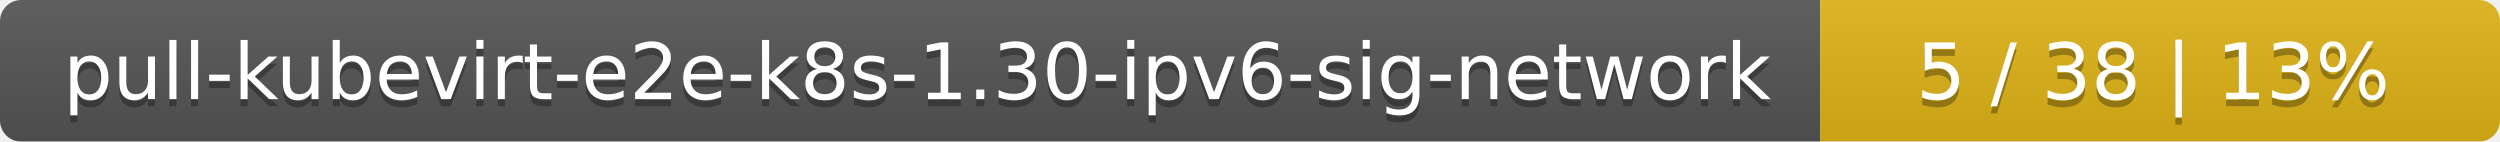
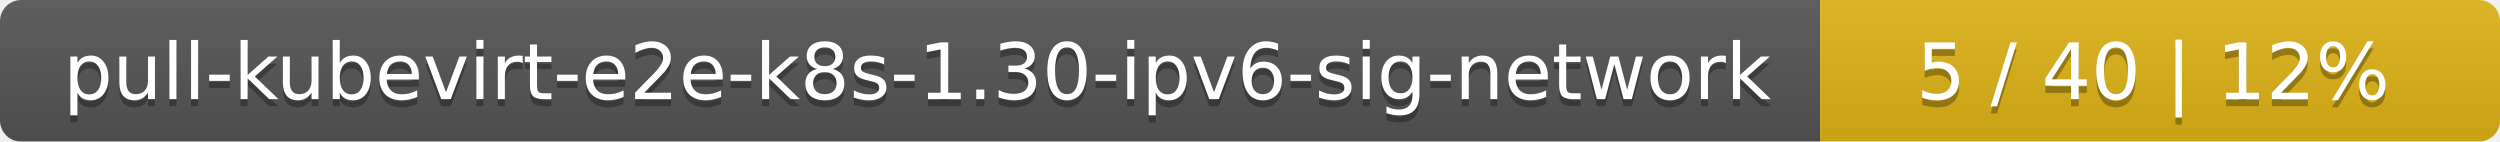
<svg xmlns="http://www.w3.org/2000/svg" width="353" height="20">
  <linearGradient id="smooth" x2="0" y2="100%">
    <stop offset="0" stop-color="#bbb" stop-opacity=".1" />
    <stop offset="1" stop-opacity=".1" />
  </linearGradient>
  <mask id="round">
    <rect width="353" height="20" rx="3" fill="#fff" />
  </mask>
  <g mask="url(#round)">
    <rect width="257" height="20" fill="#555" />
    <rect x="257" width="96" height="20" fill="#dfb317" />
    <rect width="353" height="20" fill="url(#smooth)" />
  </g>
  <g fill="#fff" text-anchor="middle" font-family="DejaVu Sans,Verdana,Geneva,sans-serif" font-size="11">
    <text x="129.5" y="15" fill="#010101" fill-opacity=".3">pull-kubevirt-e2e-k8s-1.30-ipv6-sig-network</text>
    <text x="129.5" y="14">pull-kubevirt-e2e-k8s-1.30-ipv6-sig-network</text>
-     <text x="304" y="15" fill="#010101" fill-opacity=".3">5 / 38    |    13%</text>
-     <text x="304" y="14">5 / 38    |    13%</text>
+     <text x="304" y="15" fill="#010101" fill-opacity=".3">5 / 40    |    12%</text>
+     <text x="304" y="14">5 / 40    |    12%</text>
  </g>
</svg>
